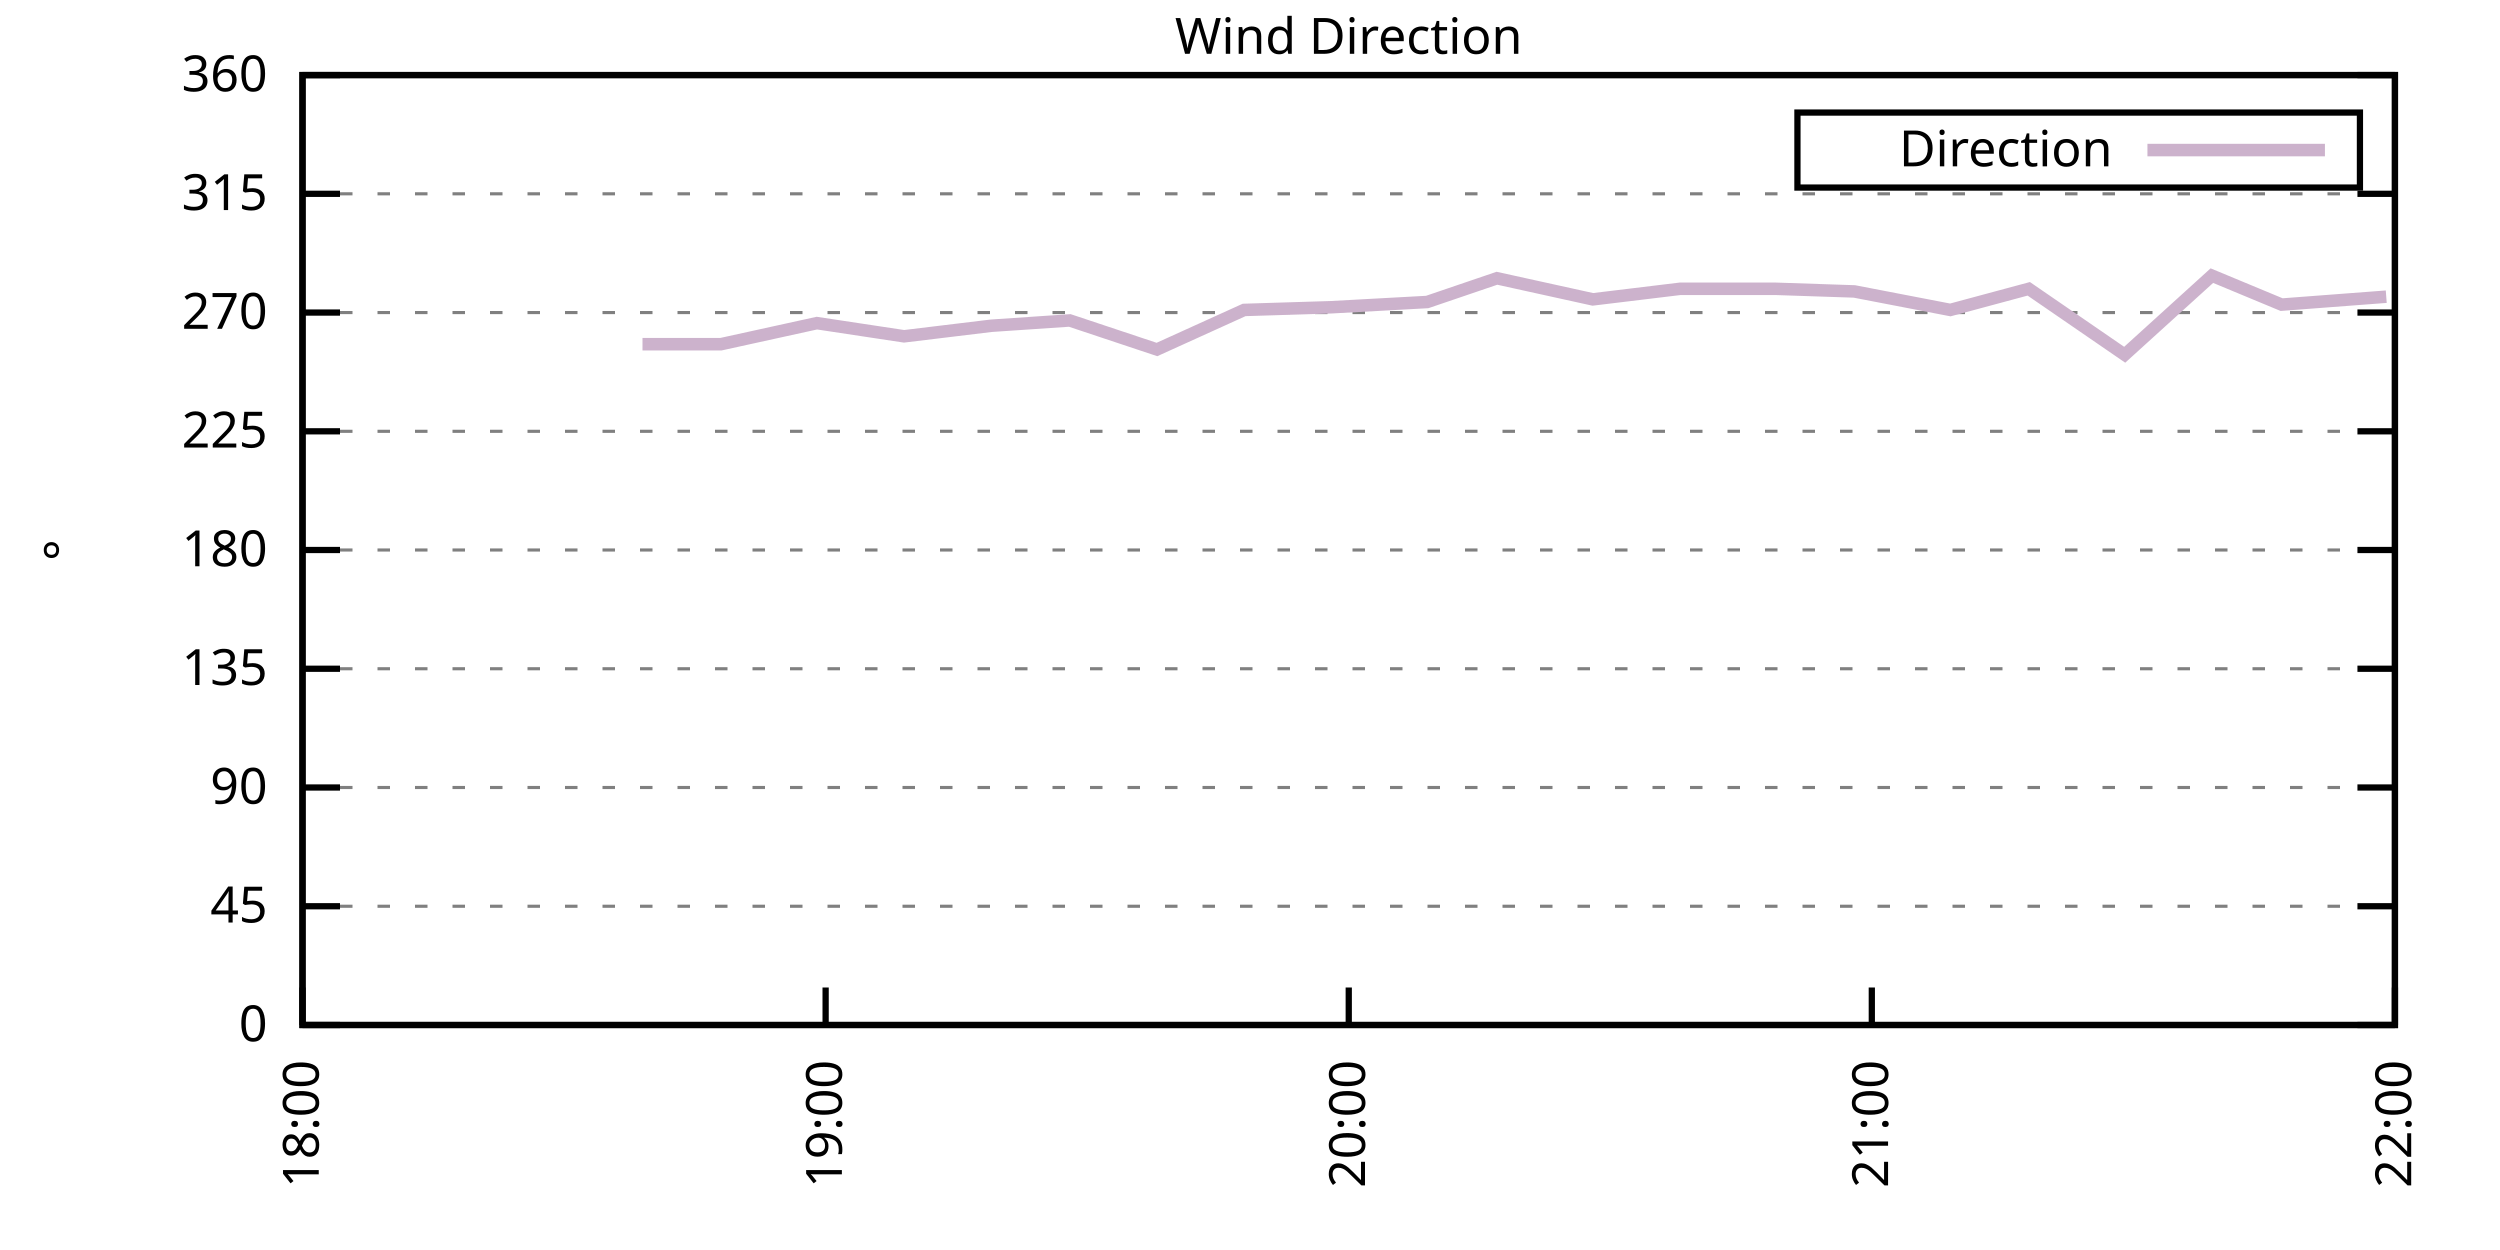
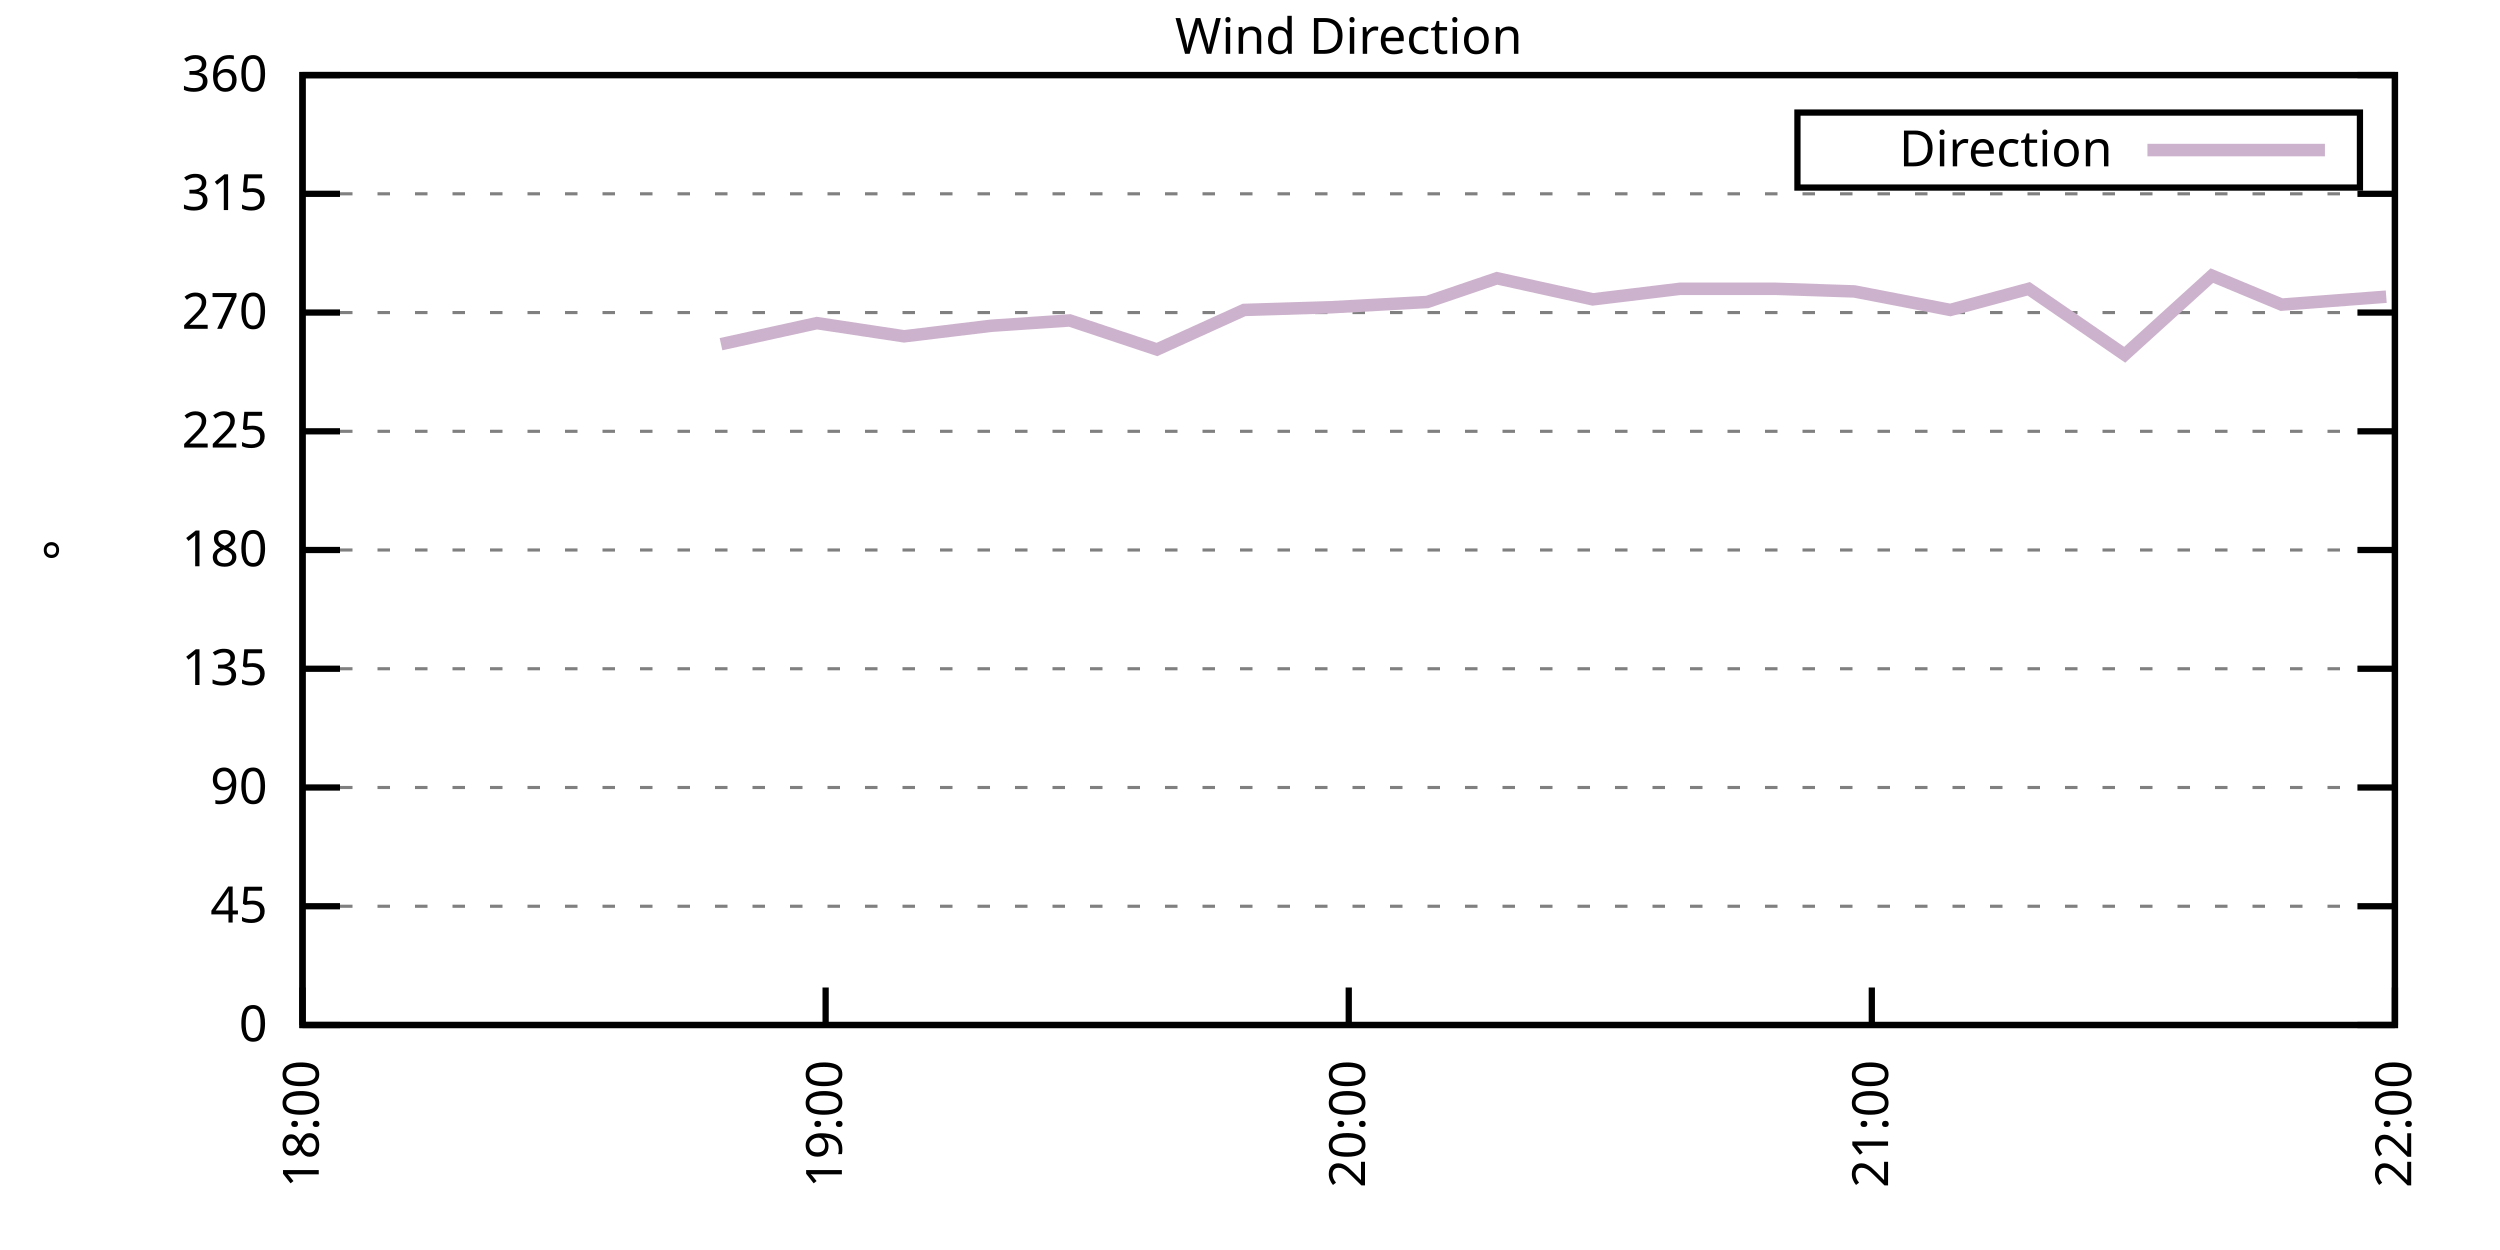
<svg xmlns="http://www.w3.org/2000/svg" xmlns:xlink="http://www.w3.org/1999/xlink" width="400" height="200" viewBox="0 0 400 200">
  <g id="gnuplot_canvas">
    <rect x="0" y="0" width="400" height="200" fill="none" />
    <defs>
      <circle id="gpDot" r="0.5" stroke-width="0.5" stroke="currentColor" />
      <path id="gpPt0" stroke-width="0.333" stroke="currentColor" d="M-1,0 h2 M0,-1 v2" />
      <path id="gpPt1" stroke-width="0.333" stroke="currentColor" d="M-1,-1 L1,1 M1,-1 L-1,1" />
      <path id="gpPt2" stroke-width="0.333" stroke="currentColor" d="M-1,0 L1,0 M0,-1 L0,1 M-1,-1 L1,1 M-1,1 L1,-1" />
      <rect id="gpPt3" stroke-width="0.333" stroke="currentColor" x="-1" y="-1" width="2" height="2" />
      <rect id="gpPt4" stroke-width="0.333" stroke="currentColor" fill="currentColor" x="-1" y="-1" width="2" height="2" />
      <circle id="gpPt5" stroke-width="0.333" stroke="currentColor" cx="0" cy="0" r="1" />
      <use xlink:href="#gpPt5" id="gpPt6" fill="currentColor" stroke="none" />
      <path id="gpPt7" stroke-width="0.333" stroke="currentColor" d="M0,-1.33 L-1.33,0.67 L1.33,0.67 z" />
      <use xlink:href="#gpPt7" id="gpPt8" fill="currentColor" stroke="none" />
      <use xlink:href="#gpPt7" id="gpPt9" stroke="currentColor" transform="rotate(180)" />
      <use xlink:href="#gpPt9" id="gpPt10" fill="currentColor" stroke="none" />
      <use xlink:href="#gpPt3" id="gpPt11" stroke="currentColor" transform="rotate(45)" />
      <use xlink:href="#gpPt11" id="gpPt12" fill="currentColor" stroke="none" />
      <path id="gpPt13" stroke-width="0.333" stroke="currentColor" d="M0,1.330 L1.265,0.411 L0.782,-1.067 L-0.782,-1.076 L-1.265,0.411 z" />
      <use xlink:href="#gpPt13" id="gpPt14" fill="currentColor" stroke="none" />
      <filter id="textbox" filterUnits="objectBoundingBox" x="0" y="0" height="1" width="1">
        <feFlood flood-color="white" flood-opacity="1" result="bgnd" />
        <feComposite in="SourceGraphic" in2="bgnd" operator="atop" />
      </filter>
      <filter id="greybox" filterUnits="objectBoundingBox" x="0" y="0" height="1" width="1">
        <feFlood flood-color="lightgrey" flood-opacity="1" result="grey" />
        <feComposite in="SourceGraphic" in2="grey" operator="atop" />
      </filter>
    </defs>
    <g fill="none" color="white" stroke="currentColor" stroke-width="1.00" stroke-linecap="butt" stroke-linejoin="miter">
</g>
    <g fill="none" color="black" stroke="currentColor" stroke-width="1.00" stroke-linecap="butt" stroke-linejoin="miter">
      <g stroke="none" shape-rendering="crispEdges">
        <polygon fill="rgb(255, 255, 255)" points="48.40,164.00 383.18,164.00 383.18,12.02 48.40,12.02 " />
      </g>
    </g>
    <g fill="none" color="black" stroke="currentColor" stroke-width="1.00" stroke-linecap="butt" stroke-linejoin="miter">
</g>
    <g fill="none" color="black" stroke="black" stroke-width="0.50" stroke-linecap="butt" stroke-linejoin="miter">
</g>
    <g fill="none" color="gray" stroke="currentColor" stroke-width="0.50" stroke-linecap="butt" stroke-linejoin="miter">
      <path stroke="gray" stroke-dasharray="2,4" class="gridline" d="M48.40,164.00 L383.19,164.00  " />
    </g>
    <g fill="none" color="gray" stroke="gray" stroke-width="1.00" stroke-linecap="butt" stroke-linejoin="miter">
</g>
    <g fill="none" color="black" stroke="currentColor" stroke-width="1.00" stroke-linecap="butt" stroke-linejoin="miter">
      <path stroke="black" d="M48.40,164.00 L54.40,164.00 M383.19,164.00 L377.19,164.00  " />
      <g transform="translate(42.80,166.60)" stroke="none" fill="black" font-family="Sans" font-size="8.00" text-anchor="end">
        <text>
          <tspan font-family="Sans"> 0</tspan>
        </text>
      </g>
    </g>
    <g fill="none" color="black" stroke="currentColor" stroke-width="1.00" stroke-linecap="butt" stroke-linejoin="miter">
</g>
    <g fill="none" color="black" stroke="black" stroke-width="0.50" stroke-linecap="butt" stroke-linejoin="miter">
</g>
    <g fill="none" color="gray" stroke="currentColor" stroke-width="0.50" stroke-linecap="butt" stroke-linejoin="miter">
      <path stroke="gray" stroke-dasharray="2,4" class="gridline" d="M48.40,145.00 L383.19,145.00  " />
    </g>
    <g fill="none" color="gray" stroke="gray" stroke-width="1.00" stroke-linecap="butt" stroke-linejoin="miter">
</g>
    <g fill="none" color="black" stroke="currentColor" stroke-width="1.00" stroke-linecap="butt" stroke-linejoin="miter">
      <path stroke="black" d="M48.40,145.00 L54.40,145.00 M383.19,145.00 L377.19,145.00  " />
      <g transform="translate(42.80,147.60)" stroke="none" fill="black" font-family="Sans" font-size="8.00" text-anchor="end">
        <text>
          <tspan font-family="Sans"> 45</tspan>
        </text>
      </g>
    </g>
    <g fill="none" color="black" stroke="currentColor" stroke-width="1.00" stroke-linecap="butt" stroke-linejoin="miter">
</g>
    <g fill="none" color="black" stroke="black" stroke-width="0.50" stroke-linecap="butt" stroke-linejoin="miter">
</g>
    <g fill="none" color="gray" stroke="currentColor" stroke-width="0.50" stroke-linecap="butt" stroke-linejoin="miter">
      <path stroke="gray" stroke-dasharray="2,4" class="gridline" d="M48.40,126.00 L383.19,126.00  " />
    </g>
    <g fill="none" color="gray" stroke="gray" stroke-width="1.00" stroke-linecap="butt" stroke-linejoin="miter">
</g>
    <g fill="none" color="black" stroke="currentColor" stroke-width="1.00" stroke-linecap="butt" stroke-linejoin="miter">
      <path stroke="black" d="M48.40,126.00 L54.40,126.00 M383.19,126.00 L377.19,126.00  " />
      <g transform="translate(42.80,128.60)" stroke="none" fill="black" font-family="Sans" font-size="8.00" text-anchor="end">
        <text>
          <tspan font-family="Sans"> 90</tspan>
        </text>
      </g>
    </g>
    <g fill="none" color="black" stroke="currentColor" stroke-width="1.00" stroke-linecap="butt" stroke-linejoin="miter">
</g>
    <g fill="none" color="black" stroke="black" stroke-width="0.50" stroke-linecap="butt" stroke-linejoin="miter">
</g>
    <g fill="none" color="gray" stroke="currentColor" stroke-width="0.50" stroke-linecap="butt" stroke-linejoin="miter">
      <path stroke="gray" stroke-dasharray="2,4" class="gridline" d="M48.40,107.00 L383.19,107.00  " />
    </g>
    <g fill="none" color="gray" stroke="gray" stroke-width="1.00" stroke-linecap="butt" stroke-linejoin="miter">
</g>
    <g fill="none" color="black" stroke="currentColor" stroke-width="1.00" stroke-linecap="butt" stroke-linejoin="miter">
      <path stroke="black" d="M48.40,107.00 L54.40,107.00 M383.19,107.00 L377.19,107.00  " />
      <g transform="translate(42.80,109.60)" stroke="none" fill="black" font-family="Sans" font-size="8.00" text-anchor="end">
        <text>
          <tspan font-family="Sans"> 135</tspan>
        </text>
      </g>
    </g>
    <g fill="none" color="black" stroke="currentColor" stroke-width="1.00" stroke-linecap="butt" stroke-linejoin="miter">
</g>
    <g fill="none" color="black" stroke="black" stroke-width="0.50" stroke-linecap="butt" stroke-linejoin="miter">
</g>
    <g fill="none" color="gray" stroke="currentColor" stroke-width="0.50" stroke-linecap="butt" stroke-linejoin="miter">
      <path stroke="gray" stroke-dasharray="2,4" class="gridline" d="M48.40,88.00 L383.19,88.00  " />
    </g>
    <g fill="none" color="gray" stroke="gray" stroke-width="1.00" stroke-linecap="butt" stroke-linejoin="miter">
</g>
    <g fill="none" color="black" stroke="currentColor" stroke-width="1.00" stroke-linecap="butt" stroke-linejoin="miter">
      <path stroke="black" d="M48.40,88.00 L54.40,88.00 M383.19,88.00 L377.19,88.00  " />
      <g transform="translate(42.80,90.60)" stroke="none" fill="black" font-family="Sans" font-size="8.00" text-anchor="end">
        <text>
          <tspan font-family="Sans"> 180</tspan>
        </text>
      </g>
    </g>
    <g fill="none" color="black" stroke="currentColor" stroke-width="1.00" stroke-linecap="butt" stroke-linejoin="miter">
</g>
    <g fill="none" color="black" stroke="black" stroke-width="0.50" stroke-linecap="butt" stroke-linejoin="miter">
</g>
    <g fill="none" color="gray" stroke="currentColor" stroke-width="0.50" stroke-linecap="butt" stroke-linejoin="miter">
      <path stroke="gray" stroke-dasharray="2,4" class="gridline" d="M48.40,69.01 L383.19,69.01  " />
    </g>
    <g fill="none" color="gray" stroke="gray" stroke-width="1.00" stroke-linecap="butt" stroke-linejoin="miter">
</g>
    <g fill="none" color="black" stroke="currentColor" stroke-width="1.00" stroke-linecap="butt" stroke-linejoin="miter">
      <path stroke="black" d="M48.40,69.01 L54.40,69.01 M383.19,69.01 L377.19,69.01  " />
      <g transform="translate(42.80,71.61)" stroke="none" fill="black" font-family="Sans" font-size="8.00" text-anchor="end">
        <text>
          <tspan font-family="Sans"> 225</tspan>
        </text>
      </g>
    </g>
    <g fill="none" color="black" stroke="currentColor" stroke-width="1.00" stroke-linecap="butt" stroke-linejoin="miter">
</g>
    <g fill="none" color="black" stroke="black" stroke-width="0.50" stroke-linecap="butt" stroke-linejoin="miter">
</g>
    <g fill="none" color="gray" stroke="currentColor" stroke-width="0.50" stroke-linecap="butt" stroke-linejoin="miter">
      <path stroke="gray" stroke-dasharray="2,4" class="gridline" d="M48.40,50.01 L383.19,50.01  " />
    </g>
    <g fill="none" color="gray" stroke="gray" stroke-width="1.00" stroke-linecap="butt" stroke-linejoin="miter">
</g>
    <g fill="none" color="black" stroke="currentColor" stroke-width="1.00" stroke-linecap="butt" stroke-linejoin="miter">
      <path stroke="black" d="M48.40,50.01 L54.40,50.01 M383.19,50.01 L377.19,50.01  " />
      <g transform="translate(42.80,52.61)" stroke="none" fill="black" font-family="Sans" font-size="8.00" text-anchor="end">
        <text>
          <tspan font-family="Sans"> 270</tspan>
        </text>
      </g>
    </g>
    <g fill="none" color="black" stroke="currentColor" stroke-width="1.00" stroke-linecap="butt" stroke-linejoin="miter">
</g>
    <g fill="none" color="black" stroke="black" stroke-width="0.50" stroke-linecap="butt" stroke-linejoin="miter">
</g>
    <g fill="none" color="gray" stroke="currentColor" stroke-width="0.50" stroke-linecap="butt" stroke-linejoin="miter">
      <path stroke="gray" stroke-dasharray="2,4" class="gridline" d="M48.40,31.01 L383.19,31.01  " />
    </g>
    <g fill="none" color="gray" stroke="gray" stroke-width="1.00" stroke-linecap="butt" stroke-linejoin="miter">
</g>
    <g fill="none" color="black" stroke="currentColor" stroke-width="1.00" stroke-linecap="butt" stroke-linejoin="miter">
      <path stroke="black" d="M48.40,31.01 L54.40,31.01 M383.19,31.01 L377.19,31.01  " />
      <g transform="translate(42.80,33.61)" stroke="none" fill="black" font-family="Sans" font-size="8.00" text-anchor="end">
        <text>
          <tspan font-family="Sans"> 315</tspan>
        </text>
      </g>
    </g>
    <g fill="none" color="black" stroke="currentColor" stroke-width="1.00" stroke-linecap="butt" stroke-linejoin="miter">
</g>
    <g fill="none" color="black" stroke="black" stroke-width="0.50" stroke-linecap="butt" stroke-linejoin="miter">
</g>
    <g fill="none" color="gray" stroke="currentColor" stroke-width="0.50" stroke-linecap="butt" stroke-linejoin="miter">
      <path stroke="gray" stroke-dasharray="2,4" class="gridline" d="M48.40,12.01 L383.19,12.01  " />
    </g>
    <g fill="none" color="gray" stroke="gray" stroke-width="1.00" stroke-linecap="butt" stroke-linejoin="miter">
</g>
    <g fill="none" color="black" stroke="currentColor" stroke-width="1.00" stroke-linecap="butt" stroke-linejoin="miter">
      <path stroke="black" d="M48.40,12.01 L54.40,12.01 M383.19,12.01 L377.19,12.01  " />
      <g transform="translate(42.80,14.61)" stroke="none" fill="black" font-family="Sans" font-size="8.00" text-anchor="end">
        <text>
          <tspan font-family="Sans"> 360</tspan>
        </text>
      </g>
    </g>
    <g fill="none" color="black" stroke="currentColor" stroke-width="1.00" stroke-linecap="butt" stroke-linejoin="miter">
      <path stroke="black" d="M48.40,164.00 L48.40,158.00  " />
      <g transform="translate(51.00,169.60) rotate(270.00)" stroke="none" fill="black" font-family="Sans" font-size="8.00" text-anchor="end">
        <text>
          <tspan font-family="Sans">18:00</tspan>
        </text>
      </g>
    </g>
    <g fill="none" color="black" stroke="currentColor" stroke-width="1.00" stroke-linecap="butt" stroke-linejoin="miter">
      <path stroke="black" d="M132.10,164.00 L132.10,158.00  " />
      <g transform="translate(134.70,169.60) rotate(270.00)" stroke="none" fill="black" font-family="Sans" font-size="8.00" text-anchor="end">
        <text>
          <tspan font-family="Sans">19:00</tspan>
        </text>
      </g>
    </g>
    <g fill="none" color="black" stroke="currentColor" stroke-width="1.00" stroke-linecap="butt" stroke-linejoin="miter">
      <path stroke="black" d="M215.80,164.00 L215.80,158.00  " />
      <g transform="translate(218.40,169.60) rotate(270.00)" stroke="none" fill="black" font-family="Sans" font-size="8.00" text-anchor="end">
        <text>
          <tspan font-family="Sans">20:00</tspan>
        </text>
      </g>
    </g>
    <g fill="none" color="black" stroke="currentColor" stroke-width="1.00" stroke-linecap="butt" stroke-linejoin="miter">
      <path stroke="black" d="M299.49,164.00 L299.49,158.00  " />
      <g transform="translate(302.09,169.60) rotate(270.00)" stroke="none" fill="black" font-family="Sans" font-size="8.00" text-anchor="end">
        <text>
          <tspan font-family="Sans">21:00</tspan>
        </text>
      </g>
    </g>
    <g fill="none" color="black" stroke="currentColor" stroke-width="1.00" stroke-linecap="butt" stroke-linejoin="miter">
      <path stroke="black" d="M383.19,164.00 L383.19,158.00  " />
      <g transform="translate(385.79,169.60) rotate(270.00)" stroke="none" fill="black" font-family="Sans" font-size="8.00" text-anchor="end">
        <text>
          <tspan font-family="Sans">22:00</tspan>
        </text>
      </g>
    </g>
    <g fill="none" color="black" stroke="currentColor" stroke-width="1.00" stroke-linecap="butt" stroke-linejoin="miter">
</g>
    <g fill="none" color="black" stroke="currentColor" stroke-width="1.00" stroke-linecap="butt" stroke-linejoin="miter">
      <path stroke="black" d="M48.40,12.01 L48.40,164.00 L383.19,164.00 L383.19,12.01 L48.40,12.01 Z  " />
    </g>
    <g fill="none" color="black" stroke="currentColor" stroke-width="1.00" stroke-linecap="butt" stroke-linejoin="miter">
</g>
    <g fill="none" color="black" stroke="currentColor" stroke-width="1.00" stroke-linecap="butt" stroke-linejoin="miter">
      <path stroke="black" d="M287.59,30.01 L287.59,18.01 L377.59,18.01 L377.59,30.01 L287.59,30.01 Z  " />
    </g>
    <g id="Wind_direction_plot_1">
      <g fill="none" color="white" stroke="black" stroke-width="2.00" stroke-linecap="butt" stroke-linejoin="miter">
</g>
      <g fill="none" color="black" stroke="currentColor" stroke-width="2.00" stroke-linecap="butt" stroke-linejoin="miter">
        <g transform="translate(337.99,26.61)" stroke="none" fill="black" font-family="Sans" font-size="8.00" text-anchor="end">
          <text>
            <tspan font-family="Sans">Direction</tspan>
          </text>
        </g>
      </g>
      <g fill="none" color="black" stroke="currentColor" stroke-width="2.00" stroke-linecap="butt" stroke-linejoin="miter">
-         <path stroke="rgb(204, 178, 204)" d="M343.59,24.01 L371.99,24.01 M102.80,55.07 L115.36,55.07 L130.70,51.70 L144.65,53.81 L158.60,52.12 L171.16,51.27   L185.11,55.92 L199.06,49.59 L213.01,49.16 L228.35,48.32 L239.51,44.52 L254.85,47.90 L268.80,46.21 L284.15,46.21   L296.70,46.63 L312.05,49.59 L324.60,46.21 L339.95,56.76 L353.90,44.10 L365.06,48.74 L381.80,47.47  " />
+         <path stroke="rgb(204, 178, 204)" d="M343.59,24.01 L371.99,24.01 M115.36,55.07 L130.70,51.70 L144.65,53.81 L158.60,52.12 L171.16,51.27 L185.11,55.92   L199.06,49.59 L213.01,49.16 L228.35,48.32 L239.51,44.52 L254.85,47.90 L268.80,46.21 L284.15,46.21 L296.70,46.63   L312.05,49.59 L324.60,46.21 L339.95,56.76 L353.90,44.10 L365.06,48.74 L381.80,47.47  " />
      </g>
    </g>
    <g fill="none" color="black" stroke="currentColor" stroke-width="2.00" stroke-linecap="butt" stroke-linejoin="miter">
</g>
    <g fill="none" color="black" stroke="black" stroke-width="1.00" stroke-linecap="butt" stroke-linejoin="miter">
</g>
    <g fill="none" color="black" stroke="currentColor" stroke-width="1.00" stroke-linecap="butt" stroke-linejoin="miter">
      <path stroke="black" d="M48.40,12.01 L48.40,164.00 L383.19,164.00 L383.19,12.01 L48.40,12.01 Z  " />
      <g transform="translate(12.80,88.01) rotate(270.00)" stroke="none" fill="black" font-family="Sans" font-size="8.00" text-anchor="middle">
        <text>
          <tspan font-family="Sans">°</tspan>
        </text>
      </g>
    </g>
    <g fill="none" color="black" stroke="currentColor" stroke-width="1.00" stroke-linecap="butt" stroke-linejoin="miter">
</g>
    <g fill="none" color="black" stroke="currentColor" stroke-width="1.00" stroke-linecap="butt" stroke-linejoin="miter">
      <g transform="translate(215.79,8.61)" stroke="none" fill="black" font-family="Sans" font-size="8.00" text-anchor="middle">
        <text>
          <tspan font-family="Sans">Wind Direction</tspan>
        </text>
      </g>
    </g>
    <g fill="none" color="black" stroke="currentColor" stroke-width="1.00" stroke-linecap="butt" stroke-linejoin="miter">
</g>
  </g>
</svg>
